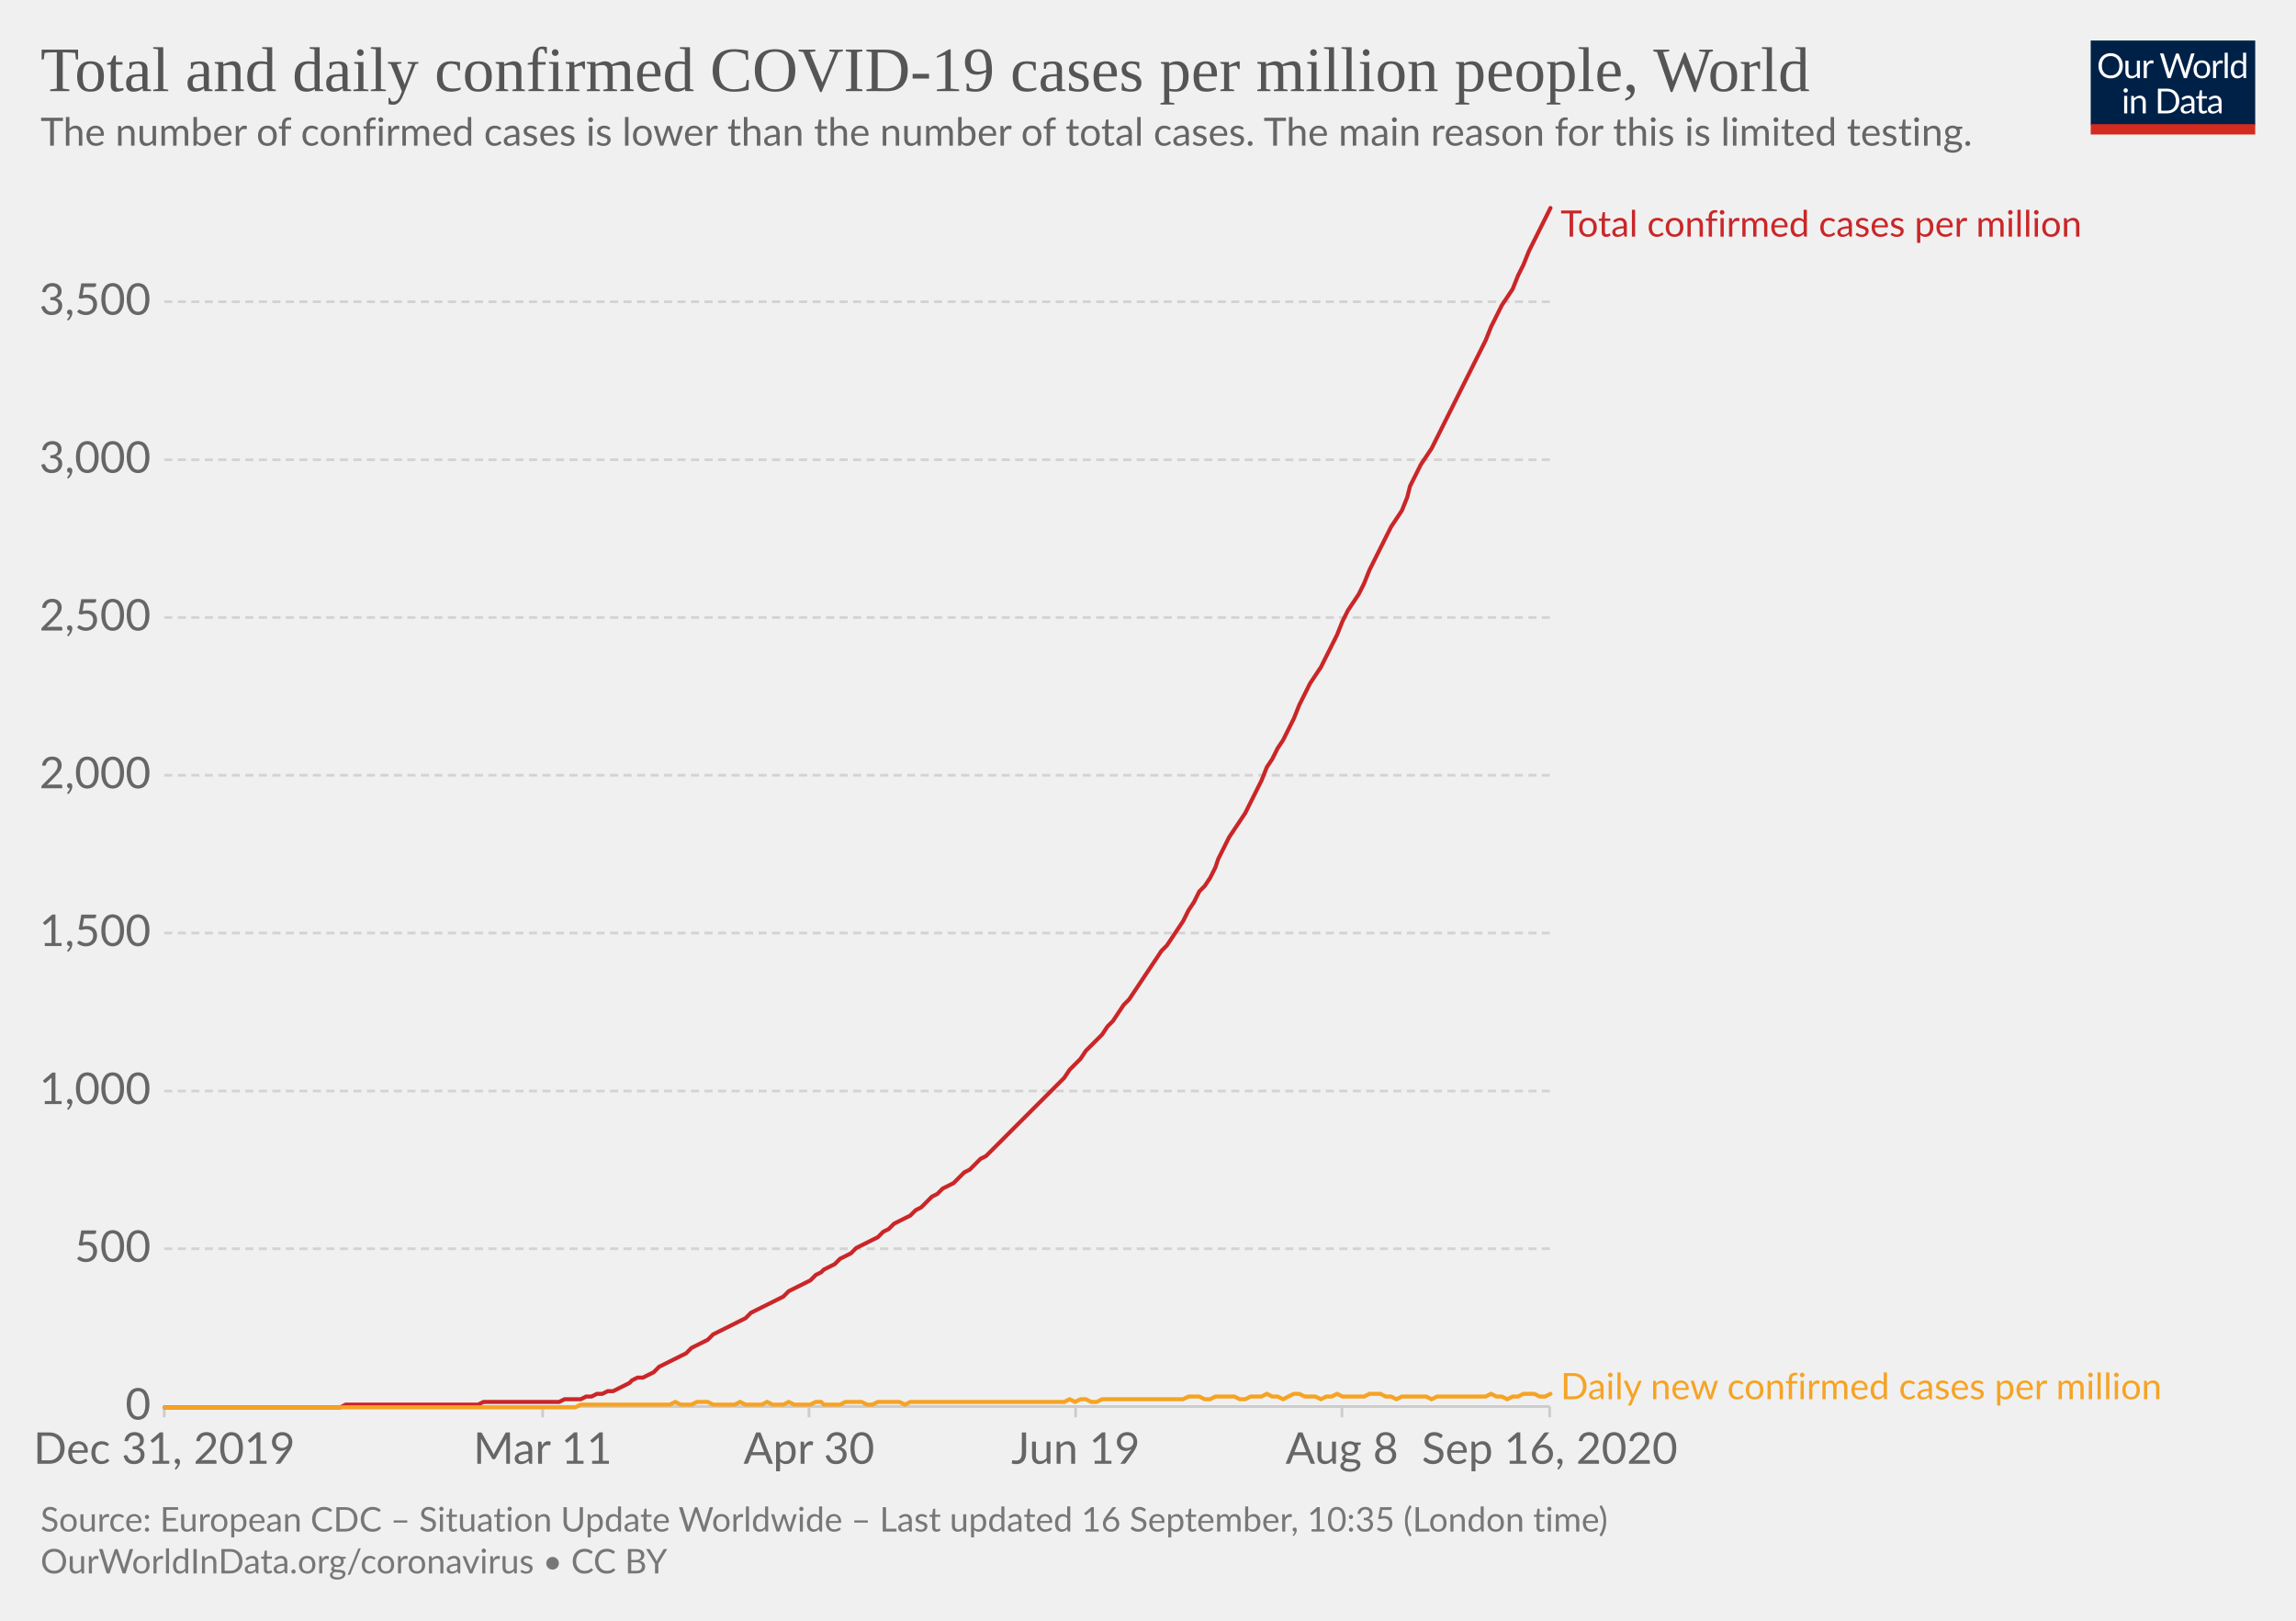
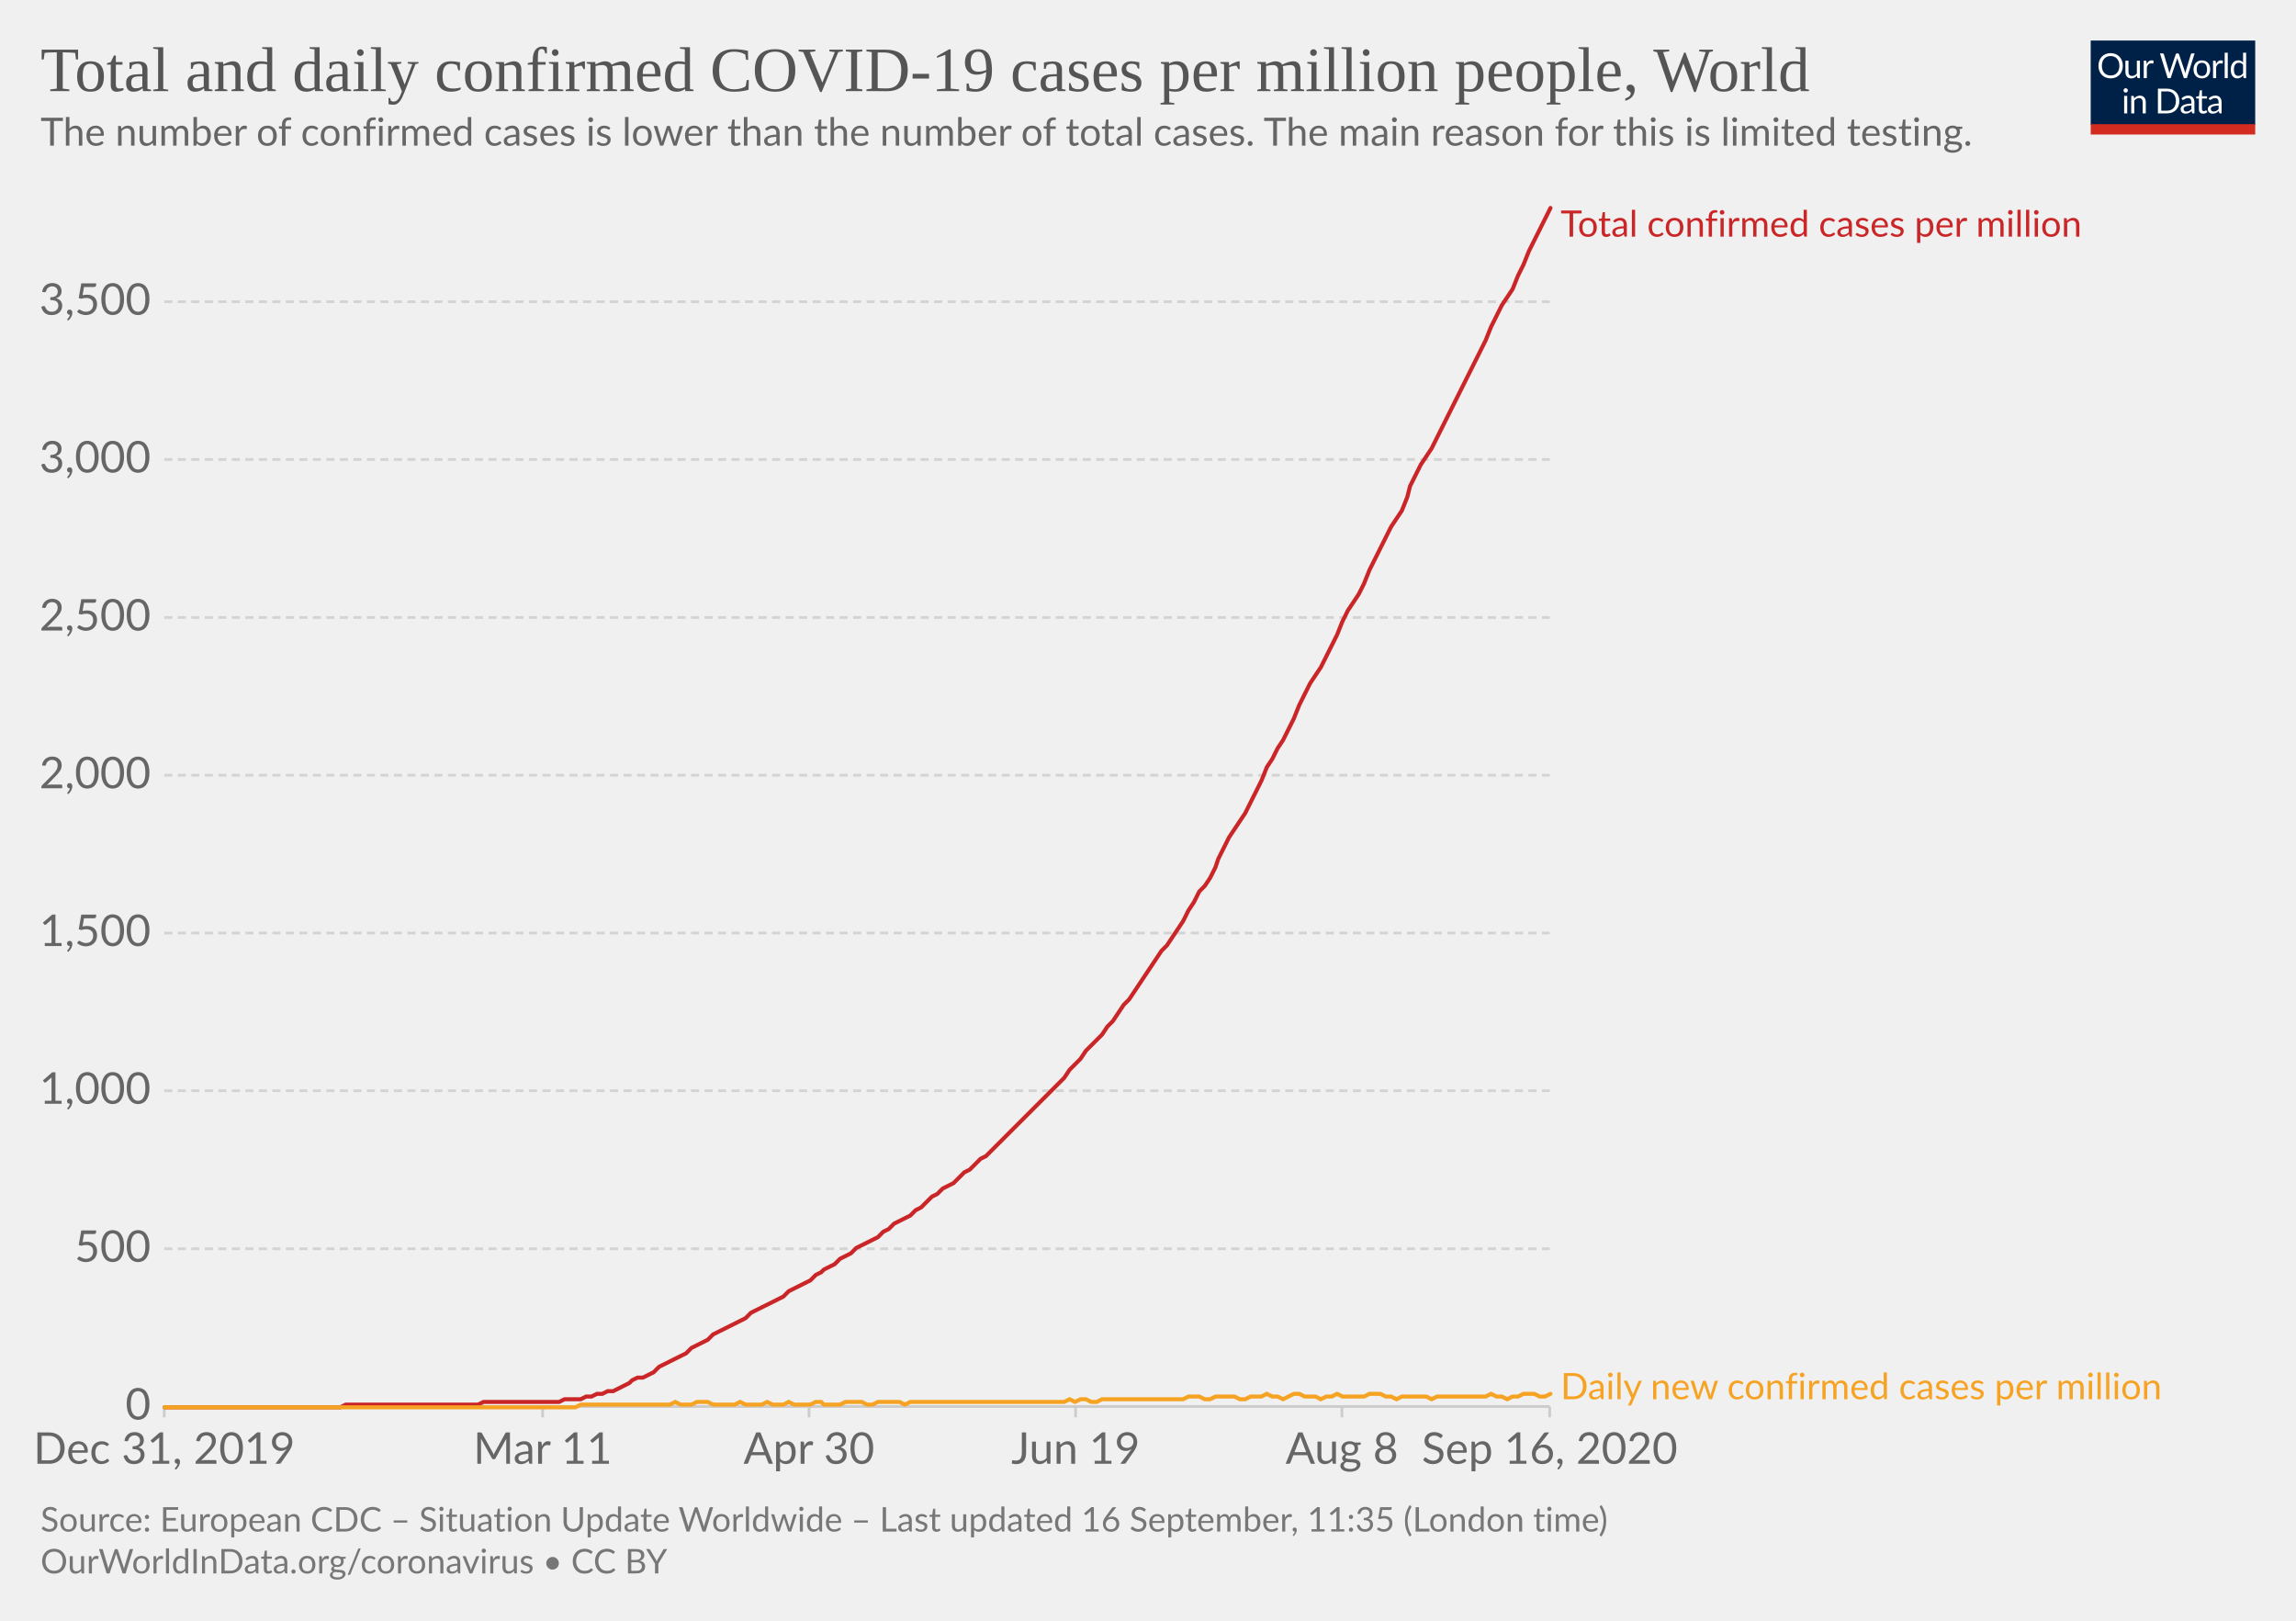
<svg xmlns="http://www.w3.org/2000/svg" version="1.1" style="background-color:#fff;-webkit-font-smoothing:antialiased" width="850" height="600" viewBox="0 0 850 600" font-family="Lato,'Helvetica Neue',Helvetica,Arial,sans-serif" font-size="18" text-rendering="optimizeLegibility">
  <g class="HeaderView">
    <g transform="matrix(.29 0 0 .29 774 15)">
      <svg width="210" height="120" viewBox="0 0 210 120" fill="none">
        <g clip-path="url(#clip0)">
          <path d="M0 0h210v107.89H0V0z" fill="#002147" />
          <path d="M40.98 32.25c0 2.36-.38 4.53-1.12 6.51a14.26 14.26 0 01-8.1 8.4c-1.9.78-4.02 1.17-6.34 1.17a16.6 16.6 0 01-6.33-1.17 14.31 14.31 0 01-8.08-8.4 18.29 18.29 0 01-1.12-6.51c0-2.36.38-4.53 1.12-6.5a14.32 14.32 0 018.07-8.44c1.92-.8 4.03-1.19 6.34-1.19 2.32 0 4.43.4 6.34 1.19 1.92.8 3.56 1.9 4.93 3.34a14.87 14.87 0 013.17 5.1 18.1 18.1 0 011.12 6.5zm-4.38 0c0-1.94-.26-3.68-.8-5.22a10.91 10.91 0 00-2.24-3.89 9.68 9.68 0 00-3.52-2.46 11.95 11.95 0 00-4.62-.86c-1.68 0-3.21.28-4.6.86a9.88 9.88 0 00-3.54 2.46 10.91 10.91 0 00-2.24 3.9c-.53 1.53-.8 3.27-.8 5.2 0 1.94.27 3.68.8 5.22a11.17 11.17 0 002.24 3.9 10.01 10.01 0 003.55 2.44c1.38.56 2.9.83 4.6.83 1.7 0 3.24-.27 4.61-.83a9.8 9.8 0 003.52-2.44 11.17 11.17 0 002.25-3.9c.53-1.54.8-3.28.8-5.21zm26.22-6.54V48H60.5c-.56 0-.9-.27-1.05-.81l-.31-2.4a12.45 12.45 0 01-3.26 2.6c-1.2.64-2.58.96-4.13.96-1.22 0-2.3-.2-3.24-.6a6.52 6.52 0 01-2.33-1.7 7.37 7.37 0 01-1.43-2.67c-.3-1.04-.46-2.2-.46-3.45V25.7h3.91v14.22c0 1.68.38 2.99 1.15 3.91.77.93 1.96 1.39 3.54 1.39 1.16 0 2.24-.27 3.23-.82a10.42 10.42 0 002.8-2.28V25.7h3.91zm8.61 4.47a9.94 9.94 0 012.6-3.56 5.64 5.64 0 013.76-1.3c.47 0 .92.05 1.34.15.44.1.83.27 1.17.49l-.3 2.92c-.09.37-.3.55-.66.55-.2 0-.5-.04-.9-.13a6.21 6.21 0 00-3.24.18c-.54.2-1.03.5-1.47.92-.42.4-.81.9-1.17 1.5-.33.58-.64 1.26-.92 2.02V48H67.7V25.71h2.25c.42 0 .72.08.88.25.16.16.27.44.33.83l.26 3.39zm61.16-13.7L122.75 48h-3.82l-7.99-24.05a21.95 21.95 0 01-.42-1.58 38.36 38.36 0 01-.44 1.58L102.05 48h-3.83L88.4 16.47h3.54c.38 0 .7.1.95.29.26.2.43.43.5.73l6.52 21.9c.1.4.2.83.28 1.28.1.46.2.94.29 1.46l.3-1.46c.12-.47.25-.9.38-1.27l7.41-21.91c.1-.25.26-.48.51-.69.27-.22.58-.33.95-.33h1.23c.38 0 .69.1.92.29.24.2.41.43.53.73l7.4 21.9a28.4 28.4 0 01.68 2.62 29.52 29.52 0 01.52-2.61l6.54-21.91c.07-.27.23-.5.48-.7.27-.21.58-.32.95-.32h3.32zm9.35 8.88c1.63 0 3.1.27 4.4.82a9.43 9.43 0 015.46 5.94c.5 1.4.74 2.98.74 4.73 0 1.76-.25 3.34-.74 4.75a9.43 9.43 0 01-5.46 5.92c-1.3.52-2.77.79-4.4.79-1.64 0-3.12-.27-4.44-.8a9.42 9.42 0 01-3.35-2.3c-.92-1-1.63-2.2-2.13-3.61-.49-1.41-.73-3-.73-4.75s.24-3.33.73-4.73c.5-1.43 1.2-2.64 2.13-3.63a9.4 9.4 0 013.35-2.31c1.32-.55 2.8-.82 4.44-.82zm0 19.89c2.2 0 3.84-.73 4.93-2.2 1.08-1.48 1.63-3.54 1.63-6.18 0-2.66-.55-4.72-1.63-6.2-1.09-1.49-2.73-2.23-4.93-2.23-1.12 0-2.09.2-2.93.57a5.7 5.7 0 00-2.06 1.65 7.5 7.5 0 00-1.24 2.67c-.26 1.04-.4 2.22-.4 3.54 0 2.64.55 4.7 1.64 6.18 1.1 1.47 2.76 2.2 4.99 2.2zm17.97-15.07a9.94 9.94 0 012.6-3.56 5.64 5.64 0 013.76-1.3c.47 0 .91.05 1.34.15.44.1.83.27 1.16.49l-.28 2.92c-.09.37-.31.55-.66.55-.2 0-.5-.04-.9-.13a6.2 6.2 0 00-3.24.18c-.54.2-1.03.5-1.47.92-.43.4-.82.9-1.17 1.5a13.1 13.1 0 00-.92 2.02V48h-3.94V25.71h2.24c.43 0 .72.08.88.25.17.16.28.44.33.83l.27 3.39zm15.04-14.59V48h-3.92V15.6h3.92zm19.55 15.43a6.22 6.22 0 00-2.38-2.05 6.7 6.7 0 00-2.86-.6c-2.07 0-3.66.75-4.77 2.23-1.12 1.48-1.68 3.6-1.68 6.33 0 1.46.13 2.7.38 3.74a7.29 7.29 0 001.1 2.56 4.35 4.35 0 001.78 1.45c.7.3 1.5.46 2.4.46 1.29 0 2.41-.3 3.36-.88a9.6 9.6 0 002.67-2.49V31.02zm3.91-15.43V48h-2.33c-.56 0-.9-.27-1.06-.81l-.35-2.71a12.13 12.13 0 01-3.25 2.77 8.28 8.28 0 01-4.23 1.06 7.31 7.31 0 01-6.14-2.9c-.73-.96-1.3-2.15-1.69-3.57a18.35 18.35 0 01.07-9.48 11.29 11.29 0 011.89-3.7 8.7 8.7 0 017.06-3.34 7.96 7.96 0 016.12 2.62V15.59h3.91zM46.61 70.71V93H42.7V70.71h3.91zm.84-7c0 .39-.08.75-.24 1.09a2.81 2.81 0 01-1.52 1.47 2.67 2.67 0 01-2.16 0 2.9 2.9 0 01-1.45-1.47 2.67 2.67 0 010-2.16c.15-.35.35-.65.6-.9.25-.27.53-.47.85-.62a2.67 2.67 0 012.16 0c.35.15.65.35.9.62.27.25.47.55.62.9.16.34.24.7.24 1.08zm7.97 10.24c.49-.54 1-1.04 1.54-1.48a9.85 9.85 0 013.66-1.84 8.96 8.96 0 015.43.35c.94.4 1.72.97 2.33 1.71a7.36 7.36 0 011.43 2.67c.32 1.04.49 2.19.49 3.45V93h-3.94V78.81c0-1.69-.4-3-1.17-3.92-.76-.93-1.93-1.4-3.5-1.4a6.6 6.6 0 00-3.25.83c-1 .56-1.92 1.31-2.77 2.27V93h-3.94V70.71h2.35c.56 0 .9.28 1.04.82l.3 2.42zm57.7 3.3c0 2.36-.37 4.5-1.11 6.44a14.3 14.3 0 01-3.17 4.98 14.1 14.1 0 01-4.93 3.2c-1.9.76-4.02 1.13-6.33 1.13H85.8V61.47h11.77c2.31 0 4.42.39 6.33 1.15a13.8 13.8 0 018.1 8.18 17.75 17.75 0 011.12 6.45zm-4.37 0c0-1.94-.26-3.67-.8-5.2a10.94 10.94 0 00-2.23-3.87 9.57 9.57 0 00-3.53-2.42 12.23 12.23 0 00-4.61-.83h-7.5v24.62h7.5c1.7 0 3.24-.28 4.61-.84a9.7 9.7 0 003.53-2.4 10.94 10.94 0 002.24-3.87c.53-1.53.8-3.26.8-5.2zm19.8 5.72c-1.8.06-3.34.2-4.62.44-1.26.22-2.3.51-3.1.88-.8.36-1.37.8-1.74 1.3-.35.5-.53 1.05-.53 1.67 0 .58.1 1.1.3 1.52a3 3 0 00.76 1.05c.34.27.73.46 1.17.6.45.11.94.17 1.45.17a7.28 7.28 0 003.5-.81 11.95 11.95 0 002.82-2.2v-4.62zm-12.65-9.11a12.73 12.73 0 013.98-2.66c1.43-.59 3-.88 4.73-.88 1.25 0 2.36.2 3.33.61a6.81 6.81 0 013.94 4.38c.33 1.04.5 2.19.5 3.43V93h-1.74a1.8 1.8 0 01-.88-.18c-.2-.13-.36-.38-.48-.74l-.44-2.12c-.59.55-1.16 1.03-1.72 1.46a9.48 9.48 0 01-3.74 1.7c-.69.15-1.46.23-2.3.23-.87 0-1.69-.12-2.45-.35a5.34 5.34 0 01-3.34-2.93 6.64 6.64 0 01-.49-2.64c0-.88.25-1.72.73-2.53a6.33 6.33 0 012.35-2.17c1.09-.63 2.5-1.15 4.25-1.54 1.75-.41 3.89-.65 6.42-.7v-1.75c0-1.73-.37-3.03-1.12-3.91-.75-.9-1.84-1.34-3.28-1.34-.97 0-1.78.12-2.44.37-.64.23-1.2.5-1.7.81l-1.23.82c-.33.23-.67.35-1 .35-.27 0-.5-.07-.69-.2a2.1 2.1 0 01-.48-.53l-.7-1.25zm27.67 19.5c-1.76 0-3.12-.5-4.07-1.48-.94-.98-1.41-2.4-1.41-4.25V74h-2.68a.9.9 0 01-.6-.2c-.16-.14-.24-.36-.24-.66v-1.56l3.65-.46.9-6.89a.9.9 0 01.29-.52.88.88 0 01.62-.22H142v7.67h6.44V74H142v13.38c0 .94.22 1.63.68 2.09.45.45 1.04.68 1.76.68a3.21 3.21 0 001.85-.53l.55-.35c.16-.12.3-.18.41-.18.2 0 .4.13.55.38l1.15 1.87a7.45 7.45 0 01-2.44 1.5c-.96.35-1.94.52-2.95.52zm19.68-10.4c-1.8.07-3.34.21-4.62.45-1.26.22-2.3.51-3.1.88-.8.36-1.37.8-1.74 1.3-.35.5-.53 1.05-.53 1.67 0 .58.1 1.1.3 1.52.18.42.44.77.76 1.05.34.27.73.46 1.17.6.45.11.94.17 1.45.17a7.3 7.3 0 003.5-.81 12.04 12.04 0 002.82-2.2v-4.62zm-12.65-9.1a12.72 12.72 0 013.99-2.66c1.42-.59 3-.88 4.72-.88 1.25 0 2.36.2 3.33.61a6.81 6.81 0 013.94 4.38c.33 1.04.5 2.19.5 3.43V93h-1.74a1.8 1.8 0 01-.88-.18c-.2-.13-.36-.38-.48-.74l-.44-2.12c-.59.55-1.16 1.03-1.72 1.46a9.48 9.48 0 01-3.74 1.7c-.69.15-1.46.23-2.3.23-.87 0-1.69-.12-2.45-.35a5.33 5.33 0 01-3.34-2.93 6.62 6.62 0 01-.49-2.64c0-.88.25-1.72.73-2.53a6.33 6.33 0 012.35-2.17c1.09-.63 2.5-1.15 4.25-1.54a31.2 31.2 0 016.42-.7v-1.75c0-1.73-.37-3.03-1.12-3.91-.75-.9-1.84-1.34-3.28-1.34-.97 0-1.78.12-2.44.37-.64.23-1.2.5-1.7.81-.46.3-.87.57-1.22.82-.34.23-.68.35-1.02.35-.26 0-.49-.07-.68-.2a1.88 1.88 0 01-.48-.53l-.7-1.25z" fill="#fff" />
          <path fill="#D42B21" d="M0 106.79h210V120H0z" />
        </g>
        <defs>
          <clipPath id="clip0">
            <path fill="#fff" d="M0 0h210v120H0z" />
          </clipPath>
        </defs>
      </svg>
    </g>
    <a href="https://ourworldindata.org/grapher/total-daily-covid-cases-per-million?time=2019-12-31..latest" target="_blank" font-family="&quot;Playfair Display&quot;,Georgia,&quot;Times New Roman&quot;,serif">
      <text font-size="23.4" x="15" y="33.7" fill="#555">
        <tspan x="15" y="33.72">Total and daily confirmed COVID-19 cases per million people, World</tspan>
      </text>
    </a>
    <text font-size="14.4" x="15" y="53.9" fill="#666">
      <tspan x="15" y="53.92">The number of confirmed cases is lower than the number of total cases. The main reason for this is limited testing.</tspan>
    </text>
  </g>
  <g class="LineChart">
    <defs>
      <clipPath id="a">
        <path d="M50.82 0h830v930.2h-830z" />
      </clipPath>
    </defs>
    <g class="DualAxisView">
      <g class="HorizontalAxis">
        <path stroke="#ccc" d="M60.8 520.7v4M200.9 520.7v4M299.5 520.7v4M398.2 520.7v4M496.8 520.7v4M573.7 520.7v4" />
        <text x="60.8" y="541.9" fill="#666" text-anchor="middle" font-size="16.2">Dec 31, 2019</text>
        <text x="200.9" y="541.9" fill="#666" text-anchor="middle" font-size="16.2">Mar 11</text>
        <text x="299.5" y="541.9" fill="#666" text-anchor="middle" font-size="16.2">Apr 30</text>
        <text x="398.2" y="541.9" fill="#666" text-anchor="middle" font-size="16.2">Jun 19</text>
        <text x="496.8" y="541.9" fill="#666" text-anchor="middle" font-size="16.2">Aug 8</text>
        <text x="573.7" y="541.9" fill="#666" text-anchor="middle" font-size="16.2">Sep 16, 2020</text>
      </g>
      <g class="VerticalAxis" fill="#666" dominant-baseline="middle" text-anchor="end" font-size="16.2">
        <text x="55.82" y="520.7">0</text>
        <text x="55.82" y="462.3">500</text>
-         <text x="55.82" y="403.9">1,000</text>
+         <text x="55.82" y="403.8">1,000</text>
        <text x="55.82" y="345.4">1,500</text>
        <text x="55.82" y="287">2,000</text>
        <text x="55.82" y="228.6">2,500</text>
-         <text x="55.82" y="170.2">3,000</text>
+         <text x="55.82" y="170.1">3,000</text>
        <text x="55.82" y="111.7">3,500</text>
      </g>
      <g class="AxisGridLines horizontalLines">
        <path stroke="#ccc" d="M60.82 520.7h512.92" />
-         <path stroke="#d3d3d3" stroke-dasharray="3,2" d="M60.82 462.3h512.92M60.82 403.9h512.92M60.82 345.4h512.92M60.82 287h512.92M60.82 228.6h512.92M60.82 170.2h512.92M60.82 111.7h512.92" />
+         <path stroke="#d3d3d3" stroke-dasharray="3,2" d="M60.82 462.3h512.92M60.82 403.8h512.92M60.82 345.4h512.92M60.82 287h512.92M60.82 228.6h512.92M60.82 170.1h512.92M60.82 111.7h512.92" />
      </g>
    </g>
    <g clip-path="url(#a)">
      <g class="LineLabels" cursor="default">
        <g class="legendMark">
          <text font-size="13.5" x="577.7" y="87.6" fill="#ca2628">
            <tspan x="577.74" y="87.6">Total confirmed cases per million</tspan>
          </text>
        </g>
        <g class="legendMark">
          <text font-size="13.5" x="577.7" y="518" fill="#f6a324">
            <tspan x="577.74" y="518">Daily new confirmed cases per million</tspan>
          </text>
        </g>
      </g>
      <g class="Lines">
        <g class="key-World_0">
          <path stroke="#ca2628" stroke-linecap="round" d="M61 521h65l2-1h49l2-1h28l2-1h6l2-1h2l2-1h2l2-1h2l2-1 2-1 2-1 1-1 2-1h2l2-1 2-1 2-2 2-1 2-1 2-1 2-1 2-1 2-2 2-1 2-1 2-1 2-2 2-1 2-1 2-1 2-1 2-1 2-1 2-2 2-1 2-1 2-1 2-1 2-1 2-1 2-2 2-1 2-1 2-1 2-1 2-2 2-1 1-1 2-1 2-1 2-2 2-1 2-1 2-2 2-1 2-1 2-1 2-1 2-2 2-1 2-2 2-1 2-1 2-1 2-2 2-1 2-2 2-2 2-1 2-2 2-1 2-1 2-2 2-2 2-1 2-2 2-2 2-1 2-2 2-2 2-2 2-2 2-2 2-2 1-1 2-2 2-2 2-2 2-2 2-2 2-2 2-2 2-2 2-3 2-2 2-2 2-3 2-2 2-2 2-2 2-3 2-2 2-3 2-3 2-2 2-3 2-3 2-3 2-3 2-3 2-3 2-2 2-3 2-3 2-3 2-4 2-3 2-4 2-2 2-3 2-4 1-3 2-4 2-4 2-3 2-3 2-3 2-4 2-4 2-4 2-5 2-3 2-4 2-3 2-4 2-4 2-5 2-4 2-4 2-3 2-3 2-4 2-4 2-4 2-5 2-4 2-3 2-3 2-4 2-5 2-4 2-4 2-4 2-4 2-3 2-3 2-5 1-4 2-4 2-4 2-3 2-3 2-4 2-4 2-4 2-4 2-4 2-4 2-4 2-4 2-4 2-4 2-5 2-4 2-4 2-3 2-3 2-5 2-4 2-5 2-4 2-4 2-4 2-4" fill="none" stroke-width="1.5" />
        </g>
        <g class="key-World_1">
          <path stroke="#f6a324" stroke-linecap="round" d="M61 521h152l2-1h33l2-1 2 1h4l2-1h4l2 1h8l2-1 2 1h6l2-1 2 1h4l2-1 2 1h6l2-1h2l1 1h6l2-1h6l2 1h2l2-1h8l2 1 2-1h57l2-1 2 1 2-1h2l2 1h2l2-1h30l2-1h4l2 1h2l2-1h7l2 1h2l2-1h4l2-1 2 1h2l2 1 2-1 2-1h2l2 1h4l2 1 2-1h2l2-1 2 1h8l2-1h4l2 1h2l2 1 2-1h9l2 1 2-1h18l2-1 2 1h2l2 1 2-1h2l2-1h4l2 1h2l2-1" fill="none" stroke-width="1.5" />
        </g>
      </g>
    </g>
  </g>
  <g class="SourcesFooter" fill="#777">
    <g class="clickable" fill="#777">
      <text font-size="12.6" x="15" y="567">
-         <tspan x="15" y="566.98">Source: European CDC – Situation Update Worldwide – Last updated 16 September, 10:35 (London time)</tspan>
+         <tspan x="15" y="566.98">Source: European CDC – Situation Update Worldwide – Last updated 16 September, 11:35 (London time)</tspan>
      </text>
    </g>
    <text font-size="12.6" x="15" y="582.5">
      <tspan x="15" y="582.48">
        <a target="_blank" href="https://ourworldindata.org/coronavirus" fill="#777">OurWorldInData.org/coronavirus</a> • <a class="cclogo" href="http://creativecommons.org/licenses/by/4.0/deed.en_US" target="_blank" fill="#777">CC BY</a>
      </tspan>
    </text>
  </g>
</svg>
